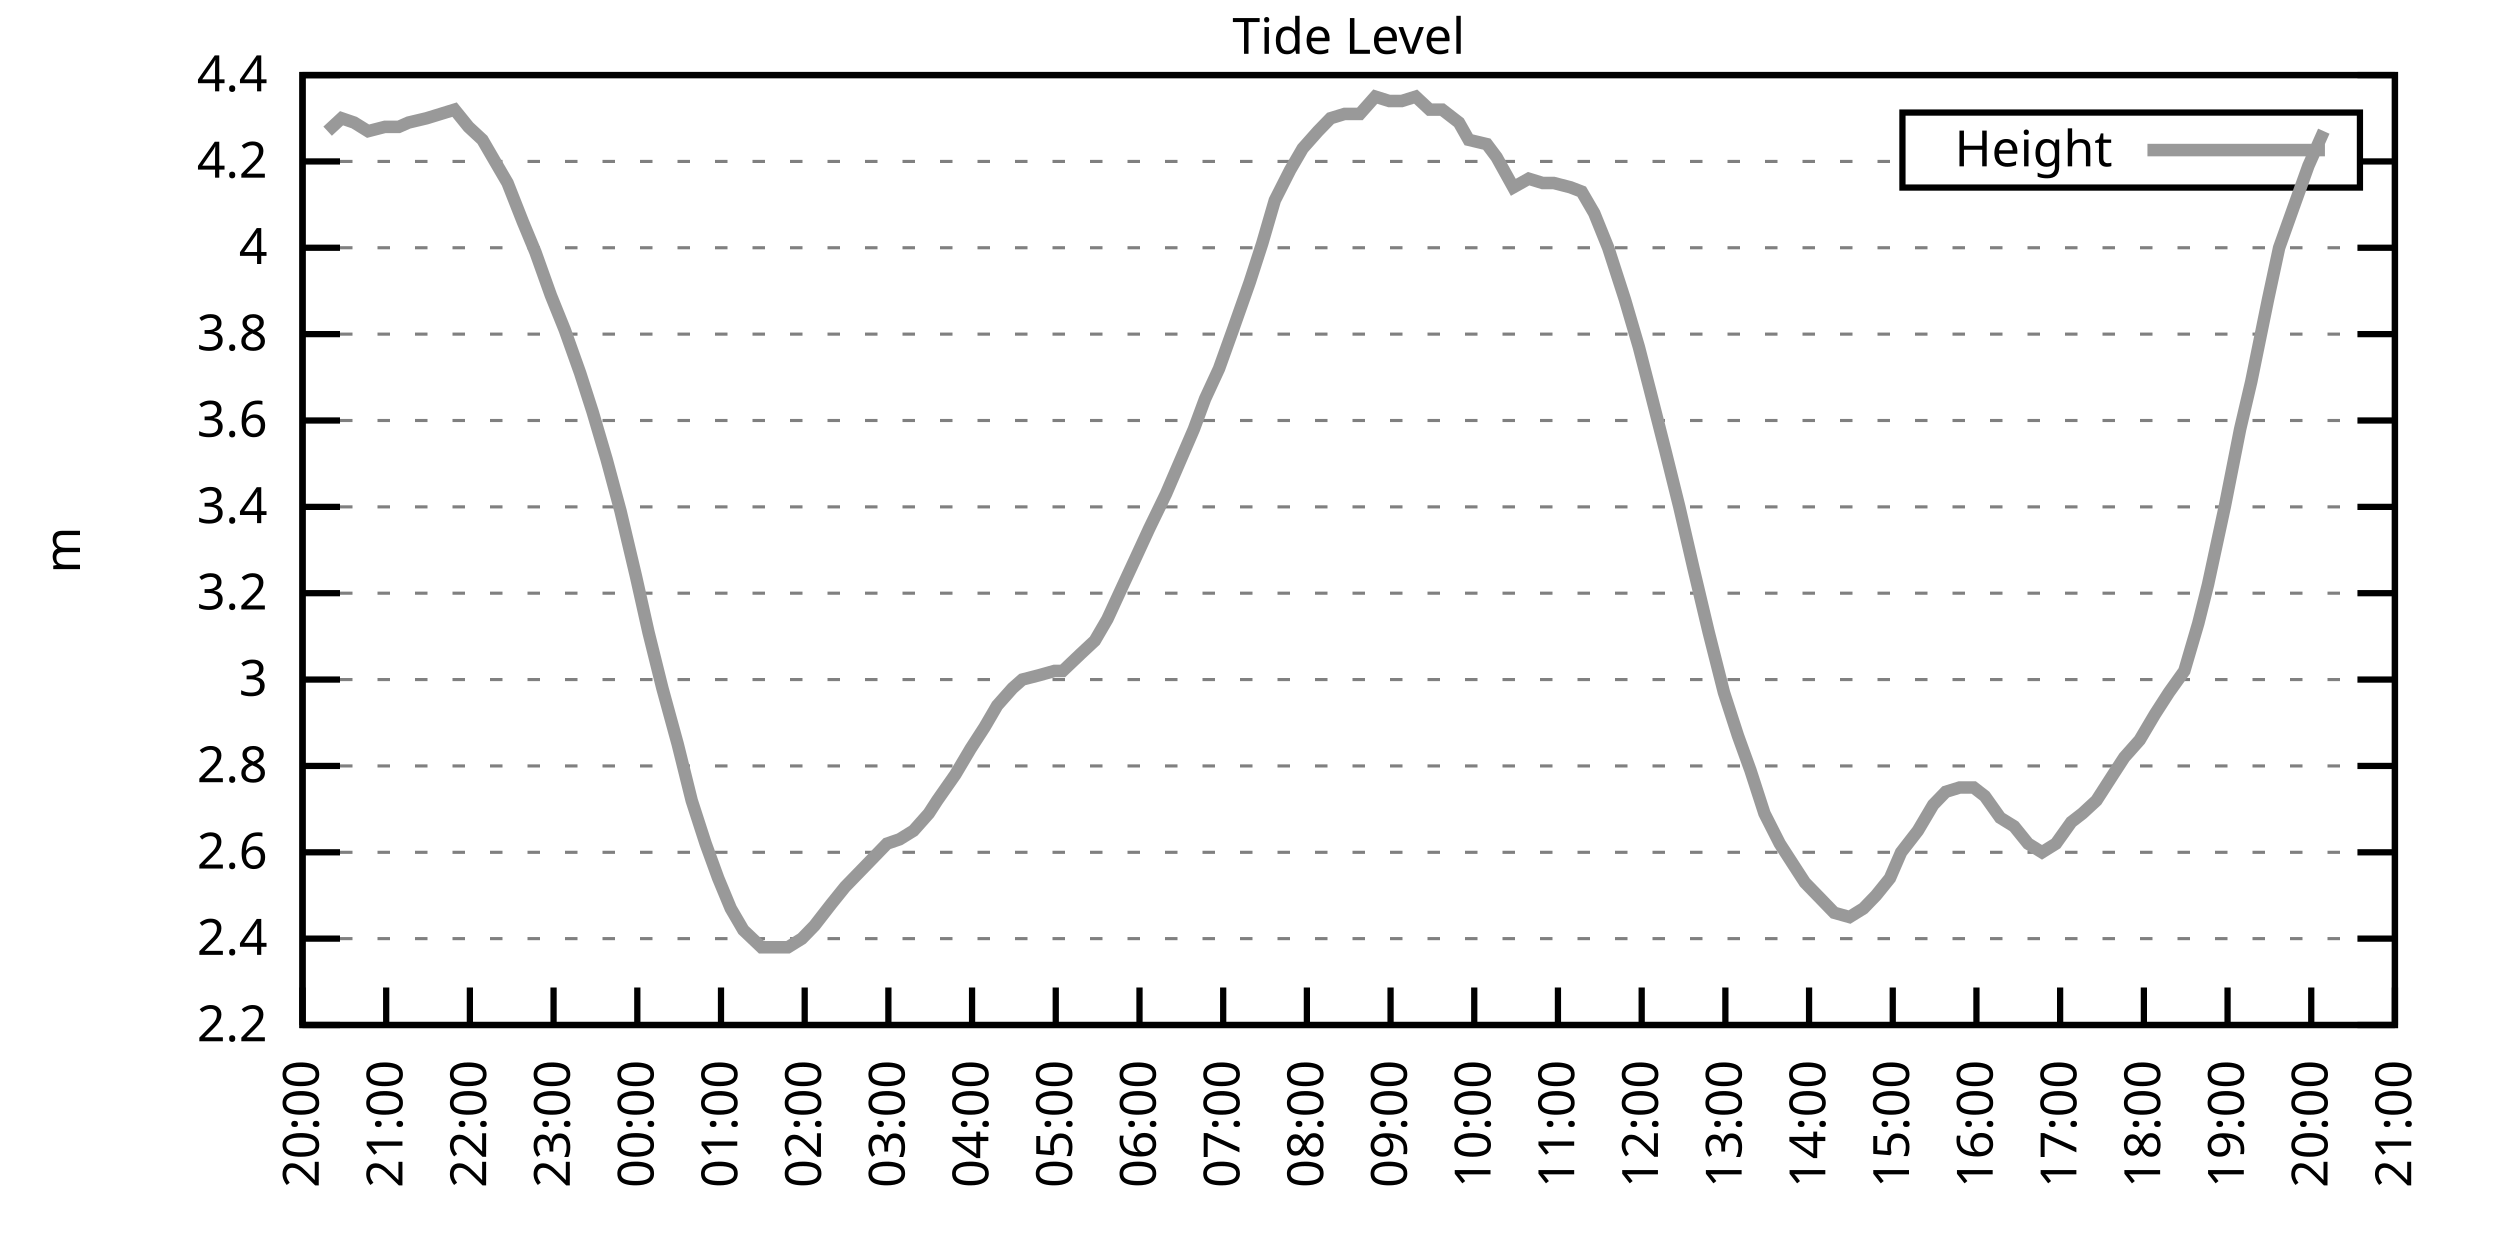
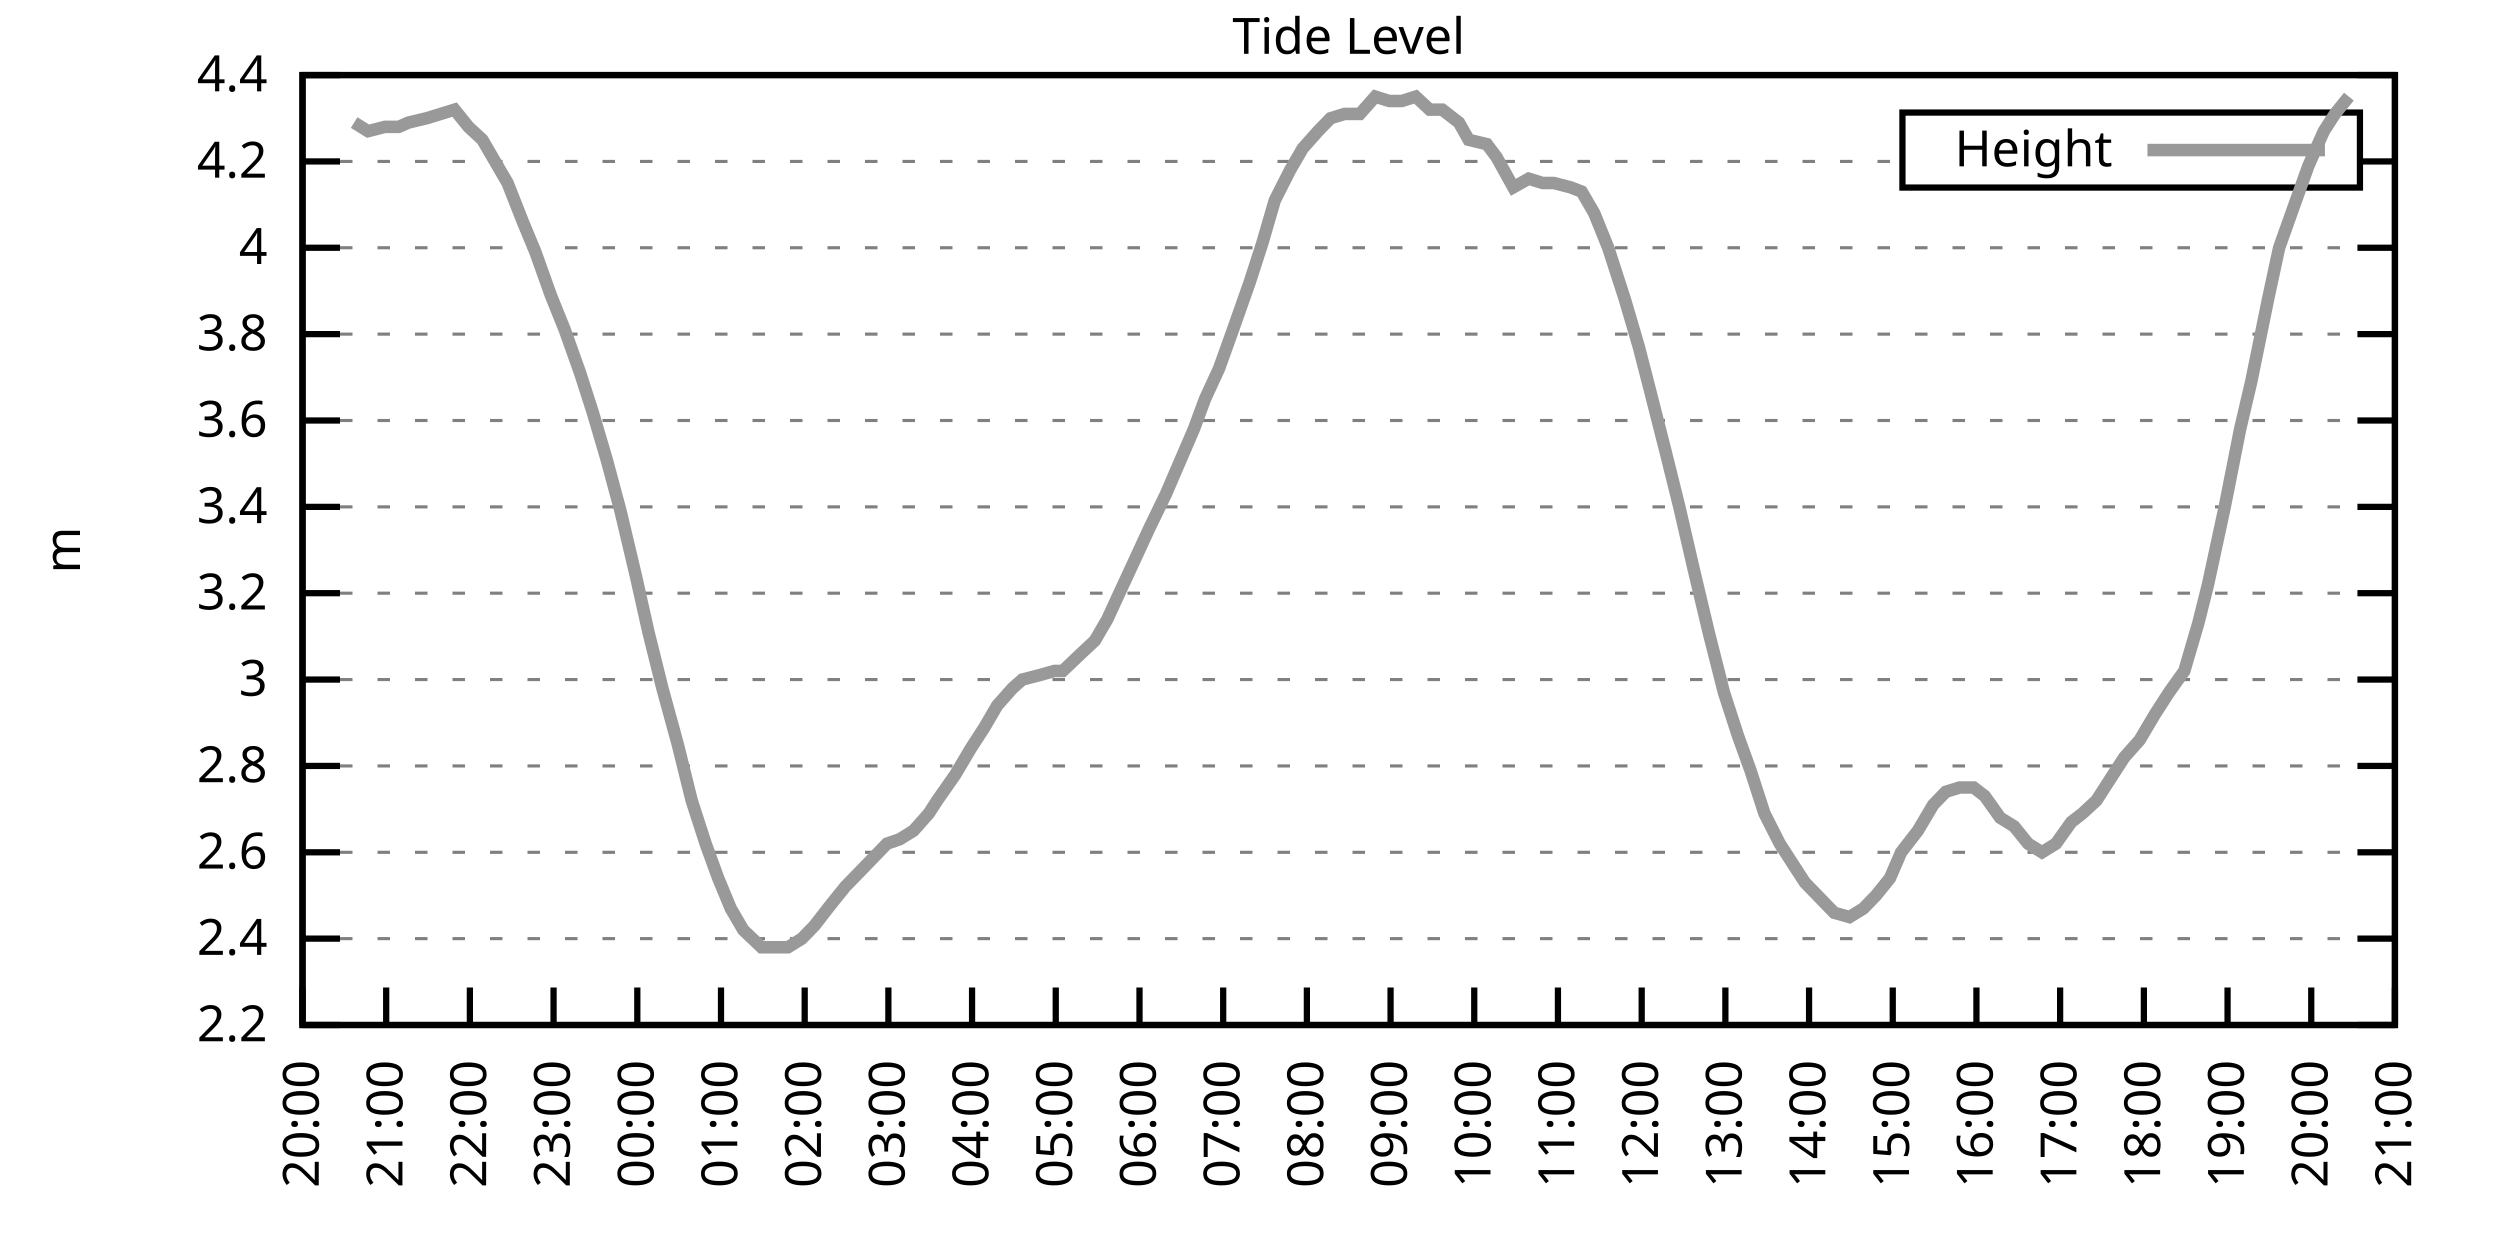
<svg xmlns="http://www.w3.org/2000/svg" xmlns:xlink="http://www.w3.org/1999/xlink" width="400" height="200" viewBox="0 0 400 200">
  <g id="gnuplot_canvas">
    <rect x="0" y="0" width="400" height="200" fill="none" />
    <defs>
      <circle id="gpDot" r="0.5" stroke-width="0.5" stroke="currentColor" />
      <path id="gpPt0" stroke-width="0.333" stroke="currentColor" d="M-1,0 h2 M0,-1 v2" />
      <path id="gpPt1" stroke-width="0.333" stroke="currentColor" d="M-1,-1 L1,1 M1,-1 L-1,1" />
      <path id="gpPt2" stroke-width="0.333" stroke="currentColor" d="M-1,0 L1,0 M0,-1 L0,1 M-1,-1 L1,1 M-1,1 L1,-1" />
      <rect id="gpPt3" stroke-width="0.333" stroke="currentColor" x="-1" y="-1" width="2" height="2" />
      <rect id="gpPt4" stroke-width="0.333" stroke="currentColor" fill="currentColor" x="-1" y="-1" width="2" height="2" />
      <circle id="gpPt5" stroke-width="0.333" stroke="currentColor" cx="0" cy="0" r="1" />
      <use xlink:href="#gpPt5" id="gpPt6" fill="currentColor" stroke="none" />
      <path id="gpPt7" stroke-width="0.333" stroke="currentColor" d="M0,-1.33 L-1.33,0.67 L1.33,0.67 z" />
      <use xlink:href="#gpPt7" id="gpPt8" fill="currentColor" stroke="none" />
      <use xlink:href="#gpPt7" id="gpPt9" stroke="currentColor" transform="rotate(180)" />
      <use xlink:href="#gpPt9" id="gpPt10" fill="currentColor" stroke="none" />
      <use xlink:href="#gpPt3" id="gpPt11" stroke="currentColor" transform="rotate(45)" />
      <use xlink:href="#gpPt11" id="gpPt12" fill="currentColor" stroke="none" />
      <path id="gpPt13" stroke-width="0.333" stroke="currentColor" d="M0,1.330 L1.265,0.411 L0.782,-1.067 L-0.782,-1.076 L-1.265,0.411 z" />
      <use xlink:href="#gpPt13" id="gpPt14" fill="currentColor" stroke="none" />
      <filter id="textbox" filterUnits="objectBoundingBox" x="0" y="0" height="1" width="1">
        <feFlood flood-color="white" flood-opacity="1" result="bgnd" />
        <feComposite in="SourceGraphic" in2="bgnd" operator="atop" />
      </filter>
      <filter id="greybox" filterUnits="objectBoundingBox" x="0" y="0" height="1" width="1">
        <feFlood flood-color="lightgrey" flood-opacity="1" result="grey" />
        <feComposite in="SourceGraphic" in2="grey" operator="atop" />
      </filter>
    </defs>
    <g fill="none" color="white" stroke="currentColor" stroke-width="1.00" stroke-linecap="butt" stroke-linejoin="miter">
</g>
    <g fill="none" color="black" stroke="currentColor" stroke-width="1.00" stroke-linecap="butt" stroke-linejoin="miter">
      <g stroke="none" shape-rendering="crispEdges">
        <polygon fill="rgb(255, 255, 255)" points="48.40,164.00 383.18,164.00 383.18,12.02 48.40,12.02 " />
      </g>
    </g>
    <g fill="none" color="black" stroke="currentColor" stroke-width="1.00" stroke-linecap="butt" stroke-linejoin="miter">
</g>
    <g fill="none" color="black" stroke="black" stroke-width="0.50" stroke-linecap="butt" stroke-linejoin="miter">
</g>
    <g fill="none" color="gray" stroke="currentColor" stroke-width="0.50" stroke-linecap="butt" stroke-linejoin="miter">
      <path stroke="gray" stroke-dasharray="2,4" class="gridline" d="M48.40,164.00 L383.19,164.00  " />
    </g>
    <g fill="none" color="gray" stroke="gray" stroke-width="1.00" stroke-linecap="butt" stroke-linejoin="miter">
</g>
    <g fill="none" color="black" stroke="currentColor" stroke-width="1.00" stroke-linecap="butt" stroke-linejoin="miter">
      <path stroke="black" d="M48.40,164.00 L54.40,164.00 M383.19,164.00 L377.19,164.00  " />
      <g transform="translate(42.80,166.60)" stroke="none" fill="black" font-family="Sans" font-size="8.00" text-anchor="end">
        <text>
          <tspan font-family="Sans"> 2.2</tspan>
        </text>
      </g>
    </g>
    <g fill="none" color="black" stroke="currentColor" stroke-width="1.00" stroke-linecap="butt" stroke-linejoin="miter">
</g>
    <g fill="none" color="black" stroke="black" stroke-width="0.50" stroke-linecap="butt" stroke-linejoin="miter">
</g>
    <g fill="none" color="gray" stroke="currentColor" stroke-width="0.50" stroke-linecap="butt" stroke-linejoin="miter">
      <path stroke="gray" stroke-dasharray="2,4" class="gridline" d="M48.40,150.18 L383.19,150.18  " />
    </g>
    <g fill="none" color="gray" stroke="gray" stroke-width="1.00" stroke-linecap="butt" stroke-linejoin="miter">
</g>
    <g fill="none" color="black" stroke="currentColor" stroke-width="1.00" stroke-linecap="butt" stroke-linejoin="miter">
      <path stroke="black" d="M48.40,150.18 L54.40,150.18 M383.19,150.18 L377.19,150.18  " />
      <g transform="translate(42.80,152.78)" stroke="none" fill="black" font-family="Sans" font-size="8.00" text-anchor="end">
        <text>
          <tspan font-family="Sans"> 2.4</tspan>
        </text>
      </g>
    </g>
    <g fill="none" color="black" stroke="currentColor" stroke-width="1.00" stroke-linecap="butt" stroke-linejoin="miter">
</g>
    <g fill="none" color="black" stroke="black" stroke-width="0.50" stroke-linecap="butt" stroke-linejoin="miter">
</g>
    <g fill="none" color="gray" stroke="currentColor" stroke-width="0.50" stroke-linecap="butt" stroke-linejoin="miter">
      <path stroke="gray" stroke-dasharray="2,4" class="gridline" d="M48.40,136.37 L383.19,136.37  " />
    </g>
    <g fill="none" color="gray" stroke="gray" stroke-width="1.00" stroke-linecap="butt" stroke-linejoin="miter">
</g>
    <g fill="none" color="black" stroke="currentColor" stroke-width="1.00" stroke-linecap="butt" stroke-linejoin="miter">
      <path stroke="black" d="M48.40,136.37 L54.40,136.37 M383.19,136.37 L377.19,136.37  " />
      <g transform="translate(42.80,138.97)" stroke="none" fill="black" font-family="Sans" font-size="8.00" text-anchor="end">
        <text>
          <tspan font-family="Sans"> 2.6</tspan>
        </text>
      </g>
    </g>
    <g fill="none" color="black" stroke="currentColor" stroke-width="1.00" stroke-linecap="butt" stroke-linejoin="miter">
</g>
    <g fill="none" color="black" stroke="black" stroke-width="0.50" stroke-linecap="butt" stroke-linejoin="miter">
</g>
    <g fill="none" color="gray" stroke="currentColor" stroke-width="0.50" stroke-linecap="butt" stroke-linejoin="miter">
      <path stroke="gray" stroke-dasharray="2,4" class="gridline" d="M48.40,122.55 L383.19,122.55  " />
    </g>
    <g fill="none" color="gray" stroke="gray" stroke-width="1.00" stroke-linecap="butt" stroke-linejoin="miter">
</g>
    <g fill="none" color="black" stroke="currentColor" stroke-width="1.00" stroke-linecap="butt" stroke-linejoin="miter">
      <path stroke="black" d="M48.40,122.55 L54.40,122.55 M383.19,122.55 L377.19,122.55  " />
      <g transform="translate(42.80,125.15)" stroke="none" fill="black" font-family="Sans" font-size="8.00" text-anchor="end">
        <text>
          <tspan font-family="Sans"> 2.8</tspan>
        </text>
      </g>
    </g>
    <g fill="none" color="black" stroke="currentColor" stroke-width="1.00" stroke-linecap="butt" stroke-linejoin="miter">
</g>
    <g fill="none" color="black" stroke="black" stroke-width="0.50" stroke-linecap="butt" stroke-linejoin="miter">
</g>
    <g fill="none" color="gray" stroke="currentColor" stroke-width="0.50" stroke-linecap="butt" stroke-linejoin="miter">
      <path stroke="gray" stroke-dasharray="2,4" class="gridline" d="M48.40,108.73 L383.19,108.73  " />
    </g>
    <g fill="none" color="gray" stroke="gray" stroke-width="1.00" stroke-linecap="butt" stroke-linejoin="miter">
</g>
    <g fill="none" color="black" stroke="currentColor" stroke-width="1.00" stroke-linecap="butt" stroke-linejoin="miter">
      <path stroke="black" d="M48.40,108.73 L54.40,108.73 M383.19,108.73 L377.19,108.73  " />
      <g transform="translate(42.80,111.33)" stroke="none" fill="black" font-family="Sans" font-size="8.00" text-anchor="end">
        <text>
          <tspan font-family="Sans"> 3</tspan>
        </text>
      </g>
    </g>
    <g fill="none" color="black" stroke="currentColor" stroke-width="1.00" stroke-linecap="butt" stroke-linejoin="miter">
</g>
    <g fill="none" color="black" stroke="black" stroke-width="0.50" stroke-linecap="butt" stroke-linejoin="miter">
</g>
    <g fill="none" color="gray" stroke="currentColor" stroke-width="0.50" stroke-linecap="butt" stroke-linejoin="miter">
      <path stroke="gray" stroke-dasharray="2,4" class="gridline" d="M48.40,94.91 L383.19,94.91  " />
    </g>
    <g fill="none" color="gray" stroke="gray" stroke-width="1.00" stroke-linecap="butt" stroke-linejoin="miter">
</g>
    <g fill="none" color="black" stroke="currentColor" stroke-width="1.00" stroke-linecap="butt" stroke-linejoin="miter">
      <path stroke="black" d="M48.40,94.91 L54.40,94.91 M383.19,94.91 L377.19,94.91  " />
      <g transform="translate(42.80,97.51)" stroke="none" fill="black" font-family="Sans" font-size="8.00" text-anchor="end">
        <text>
          <tspan font-family="Sans"> 3.2</tspan>
        </text>
      </g>
    </g>
    <g fill="none" color="black" stroke="currentColor" stroke-width="1.00" stroke-linecap="butt" stroke-linejoin="miter">
</g>
    <g fill="none" color="black" stroke="black" stroke-width="0.50" stroke-linecap="butt" stroke-linejoin="miter">
</g>
    <g fill="none" color="gray" stroke="currentColor" stroke-width="0.50" stroke-linecap="butt" stroke-linejoin="miter">
      <path stroke="gray" stroke-dasharray="2,4" class="gridline" d="M48.40,81.10 L383.19,81.10  " />
    </g>
    <g fill="none" color="gray" stroke="gray" stroke-width="1.00" stroke-linecap="butt" stroke-linejoin="miter">
</g>
    <g fill="none" color="black" stroke="currentColor" stroke-width="1.00" stroke-linecap="butt" stroke-linejoin="miter">
      <path stroke="black" d="M48.40,81.10 L54.40,81.10 M383.19,81.10 L377.19,81.10  " />
      <g transform="translate(42.80,83.70)" stroke="none" fill="black" font-family="Sans" font-size="8.00" text-anchor="end">
        <text>
          <tspan font-family="Sans"> 3.4</tspan>
        </text>
      </g>
    </g>
    <g fill="none" color="black" stroke="currentColor" stroke-width="1.00" stroke-linecap="butt" stroke-linejoin="miter">
</g>
    <g fill="none" color="black" stroke="black" stroke-width="0.50" stroke-linecap="butt" stroke-linejoin="miter">
</g>
    <g fill="none" color="gray" stroke="currentColor" stroke-width="0.50" stroke-linecap="butt" stroke-linejoin="miter">
      <path stroke="gray" stroke-dasharray="2,4" class="gridline" d="M48.40,67.28 L383.19,67.28  " />
    </g>
    <g fill="none" color="gray" stroke="gray" stroke-width="1.00" stroke-linecap="butt" stroke-linejoin="miter">
</g>
    <g fill="none" color="black" stroke="currentColor" stroke-width="1.00" stroke-linecap="butt" stroke-linejoin="miter">
      <path stroke="black" d="M48.40,67.28 L54.40,67.28 M383.19,67.28 L377.19,67.28  " />
      <g transform="translate(42.80,69.88)" stroke="none" fill="black" font-family="Sans" font-size="8.00" text-anchor="end">
        <text>
          <tspan font-family="Sans"> 3.6</tspan>
        </text>
      </g>
    </g>
    <g fill="none" color="black" stroke="currentColor" stroke-width="1.00" stroke-linecap="butt" stroke-linejoin="miter">
</g>
    <g fill="none" color="black" stroke="black" stroke-width="0.50" stroke-linecap="butt" stroke-linejoin="miter">
</g>
    <g fill="none" color="gray" stroke="currentColor" stroke-width="0.50" stroke-linecap="butt" stroke-linejoin="miter">
      <path stroke="gray" stroke-dasharray="2,4" class="gridline" d="M48.40,53.46 L383.19,53.46  " />
    </g>
    <g fill="none" color="gray" stroke="gray" stroke-width="1.00" stroke-linecap="butt" stroke-linejoin="miter">
</g>
    <g fill="none" color="black" stroke="currentColor" stroke-width="1.00" stroke-linecap="butt" stroke-linejoin="miter">
      <path stroke="black" d="M48.40,53.46 L54.40,53.46 M383.19,53.46 L377.19,53.46  " />
      <g transform="translate(42.80,56.06)" stroke="none" fill="black" font-family="Sans" font-size="8.00" text-anchor="end">
        <text>
          <tspan font-family="Sans"> 3.8</tspan>
        </text>
      </g>
    </g>
    <g fill="none" color="black" stroke="currentColor" stroke-width="1.00" stroke-linecap="butt" stroke-linejoin="miter">
</g>
    <g fill="none" color="black" stroke="black" stroke-width="0.50" stroke-linecap="butt" stroke-linejoin="miter">
</g>
    <g fill="none" color="gray" stroke="currentColor" stroke-width="0.50" stroke-linecap="butt" stroke-linejoin="miter">
      <path stroke="gray" stroke-dasharray="2,4" class="gridline" d="M48.40,39.64 L383.19,39.64  " />
    </g>
    <g fill="none" color="gray" stroke="gray" stroke-width="1.00" stroke-linecap="butt" stroke-linejoin="miter">
</g>
    <g fill="none" color="black" stroke="currentColor" stroke-width="1.00" stroke-linecap="butt" stroke-linejoin="miter">
      <path stroke="black" d="M48.40,39.64 L54.40,39.64 M383.19,39.64 L377.19,39.64  " />
      <g transform="translate(42.80,42.24)" stroke="none" fill="black" font-family="Sans" font-size="8.00" text-anchor="end">
        <text>
          <tspan font-family="Sans"> 4</tspan>
        </text>
      </g>
    </g>
    <g fill="none" color="black" stroke="currentColor" stroke-width="1.00" stroke-linecap="butt" stroke-linejoin="miter">
</g>
    <g fill="none" color="black" stroke="black" stroke-width="0.50" stroke-linecap="butt" stroke-linejoin="miter">
</g>
    <g fill="none" color="gray" stroke="currentColor" stroke-width="0.50" stroke-linecap="butt" stroke-linejoin="miter">
      <path stroke="gray" stroke-dasharray="2,4" class="gridline" d="M48.40,25.83 L304.39,25.83 M377.59,25.83 L383.19,25.83  " />
    </g>
    <g fill="none" color="gray" stroke="gray" stroke-width="1.00" stroke-linecap="butt" stroke-linejoin="miter">
</g>
    <g fill="none" color="black" stroke="currentColor" stroke-width="1.00" stroke-linecap="butt" stroke-linejoin="miter">
      <path stroke="black" d="M48.40,25.83 L54.40,25.83 M383.19,25.83 L377.19,25.83  " />
      <g transform="translate(42.80,28.43)" stroke="none" fill="black" font-family="Sans" font-size="8.00" text-anchor="end">
        <text>
          <tspan font-family="Sans"> 4.2</tspan>
        </text>
      </g>
    </g>
    <g fill="none" color="black" stroke="currentColor" stroke-width="1.00" stroke-linecap="butt" stroke-linejoin="miter">
</g>
    <g fill="none" color="black" stroke="black" stroke-width="0.50" stroke-linecap="butt" stroke-linejoin="miter">
</g>
    <g fill="none" color="gray" stroke="currentColor" stroke-width="0.50" stroke-linecap="butt" stroke-linejoin="miter">
      <path stroke="gray" stroke-dasharray="2,4" class="gridline" d="M48.40,12.01 L383.19,12.01  " />
    </g>
    <g fill="none" color="gray" stroke="gray" stroke-width="1.00" stroke-linecap="butt" stroke-linejoin="miter">
</g>
    <g fill="none" color="black" stroke="currentColor" stroke-width="1.00" stroke-linecap="butt" stroke-linejoin="miter">
      <path stroke="black" d="M48.40,12.01 L54.40,12.01 M383.19,12.01 L377.19,12.01  " />
      <g transform="translate(42.80,14.61)" stroke="none" fill="black" font-family="Sans" font-size="8.00" text-anchor="end">
        <text>
          <tspan font-family="Sans"> 4.4</tspan>
        </text>
      </g>
    </g>
    <g fill="none" color="black" stroke="currentColor" stroke-width="1.00" stroke-linecap="butt" stroke-linejoin="miter">
      <path stroke="black" d="M48.40,164.00 L48.40,158.00  " />
      <g transform="translate(51.00,169.60) rotate(270.00)" stroke="none" fill="black" font-family="Sans" font-size="8.00" text-anchor="end">
        <text>
          <tspan font-family="Sans">20:00</tspan>
        </text>
      </g>
    </g>
    <g fill="none" color="black" stroke="currentColor" stroke-width="1.00" stroke-linecap="butt" stroke-linejoin="miter">
      <path stroke="black" d="M61.79,164.00 L61.79,158.00  " />
      <g transform="translate(64.39,169.60) rotate(270.00)" stroke="none" fill="black" font-family="Sans" font-size="8.00" text-anchor="end">
        <text>
          <tspan font-family="Sans">21:00</tspan>
        </text>
      </g>
    </g>
    <g fill="none" color="black" stroke="currentColor" stroke-width="1.00" stroke-linecap="butt" stroke-linejoin="miter">
      <path stroke="black" d="M75.18,164.00 L75.18,158.00  " />
      <g transform="translate(77.78,169.60) rotate(270.00)" stroke="none" fill="black" font-family="Sans" font-size="8.00" text-anchor="end">
        <text>
          <tspan font-family="Sans">22:00</tspan>
        </text>
      </g>
    </g>
    <g fill="none" color="black" stroke="currentColor" stroke-width="1.00" stroke-linecap="butt" stroke-linejoin="miter">
      <path stroke="black" d="M88.57,164.00 L88.57,158.00  " />
      <g transform="translate(91.17,169.60) rotate(270.00)" stroke="none" fill="black" font-family="Sans" font-size="8.00" text-anchor="end">
        <text>
          <tspan font-family="Sans">23:00</tspan>
        </text>
      </g>
    </g>
    <g fill="none" color="black" stroke="currentColor" stroke-width="1.00" stroke-linecap="butt" stroke-linejoin="miter">
      <path stroke="black" d="M101.97,164.00 L101.97,158.00  " />
      <g transform="translate(104.57,169.60) rotate(270.00)" stroke="none" fill="black" font-family="Sans" font-size="8.00" text-anchor="end">
        <text>
          <tspan font-family="Sans">00:00</tspan>
        </text>
      </g>
    </g>
    <g fill="none" color="black" stroke="currentColor" stroke-width="1.00" stroke-linecap="butt" stroke-linejoin="miter">
      <path stroke="black" d="M115.36,164.00 L115.36,158.00  " />
      <g transform="translate(117.96,169.60) rotate(270.00)" stroke="none" fill="black" font-family="Sans" font-size="8.00" text-anchor="end">
        <text>
          <tspan font-family="Sans">01:00</tspan>
        </text>
      </g>
    </g>
    <g fill="none" color="black" stroke="currentColor" stroke-width="1.00" stroke-linecap="butt" stroke-linejoin="miter">
      <path stroke="black" d="M128.75,164.00 L128.75,158.00  " />
      <g transform="translate(131.35,169.60) rotate(270.00)" stroke="none" fill="black" font-family="Sans" font-size="8.00" text-anchor="end">
        <text>
          <tspan font-family="Sans">02:00</tspan>
        </text>
      </g>
    </g>
    <g fill="none" color="black" stroke="currentColor" stroke-width="1.00" stroke-linecap="butt" stroke-linejoin="miter">
      <path stroke="black" d="M142.14,164.00 L142.14,158.00  " />
      <g transform="translate(144.74,169.60) rotate(270.00)" stroke="none" fill="black" font-family="Sans" font-size="8.00" text-anchor="end">
        <text>
          <tspan font-family="Sans">03:00</tspan>
        </text>
      </g>
    </g>
    <g fill="none" color="black" stroke="currentColor" stroke-width="1.00" stroke-linecap="butt" stroke-linejoin="miter">
      <path stroke="black" d="M155.53,164.00 L155.53,158.00  " />
      <g transform="translate(158.13,169.60) rotate(270.00)" stroke="none" fill="black" font-family="Sans" font-size="8.00" text-anchor="end">
        <text>
          <tspan font-family="Sans">04:00</tspan>
        </text>
      </g>
    </g>
    <g fill="none" color="black" stroke="currentColor" stroke-width="1.00" stroke-linecap="butt" stroke-linejoin="miter">
      <path stroke="black" d="M168.92,164.00 L168.92,158.00  " />
      <g transform="translate(171.52,169.60) rotate(270.00)" stroke="none" fill="black" font-family="Sans" font-size="8.00" text-anchor="end">
        <text>
          <tspan font-family="Sans">05:00</tspan>
        </text>
      </g>
    </g>
    <g fill="none" color="black" stroke="currentColor" stroke-width="1.00" stroke-linecap="butt" stroke-linejoin="miter">
      <path stroke="black" d="M182.32,164.00 L182.32,158.00  " />
      <g transform="translate(184.92,169.60) rotate(270.00)" stroke="none" fill="black" font-family="Sans" font-size="8.00" text-anchor="end">
        <text>
          <tspan font-family="Sans">06:00</tspan>
        </text>
      </g>
    </g>
    <g fill="none" color="black" stroke="currentColor" stroke-width="1.00" stroke-linecap="butt" stroke-linejoin="miter">
      <path stroke="black" d="M195.71,164.00 L195.71,158.00  " />
      <g transform="translate(198.31,169.60) rotate(270.00)" stroke="none" fill="black" font-family="Sans" font-size="8.00" text-anchor="end">
        <text>
          <tspan font-family="Sans">07:00</tspan>
        </text>
      </g>
    </g>
    <g fill="none" color="black" stroke="currentColor" stroke-width="1.00" stroke-linecap="butt" stroke-linejoin="miter">
      <path stroke="black" d="M209.10,164.00 L209.10,158.00  " />
      <g transform="translate(211.70,169.60) rotate(270.00)" stroke="none" fill="black" font-family="Sans" font-size="8.00" text-anchor="end">
        <text>
          <tspan font-family="Sans">08:00</tspan>
        </text>
      </g>
    </g>
    <g fill="none" color="black" stroke="currentColor" stroke-width="1.00" stroke-linecap="butt" stroke-linejoin="miter">
      <path stroke="black" d="M222.49,164.00 L222.49,158.00  " />
      <g transform="translate(225.09,169.60) rotate(270.00)" stroke="none" fill="black" font-family="Sans" font-size="8.00" text-anchor="end">
        <text>
          <tspan font-family="Sans">09:00</tspan>
        </text>
      </g>
    </g>
    <g fill="none" color="black" stroke="currentColor" stroke-width="1.00" stroke-linecap="butt" stroke-linejoin="miter">
      <path stroke="black" d="M235.88,164.00 L235.88,158.00  " />
      <g transform="translate(238.48,169.60) rotate(270.00)" stroke="none" fill="black" font-family="Sans" font-size="8.00" text-anchor="end">
        <text>
          <tspan font-family="Sans">10:00</tspan>
        </text>
      </g>
    </g>
    <g fill="none" color="black" stroke="currentColor" stroke-width="1.00" stroke-linecap="butt" stroke-linejoin="miter">
      <path stroke="black" d="M249.27,164.00 L249.27,158.00  " />
      <g transform="translate(251.87,169.60) rotate(270.00)" stroke="none" fill="black" font-family="Sans" font-size="8.00" text-anchor="end">
        <text>
          <tspan font-family="Sans">11:00</tspan>
        </text>
      </g>
    </g>
    <g fill="none" color="black" stroke="currentColor" stroke-width="1.00" stroke-linecap="butt" stroke-linejoin="miter">
      <path stroke="black" d="M262.67,164.00 L262.67,158.00  " />
      <g transform="translate(265.27,169.60) rotate(270.00)" stroke="none" fill="black" font-family="Sans" font-size="8.00" text-anchor="end">
        <text>
          <tspan font-family="Sans">12:00</tspan>
        </text>
      </g>
    </g>
    <g fill="none" color="black" stroke="currentColor" stroke-width="1.00" stroke-linecap="butt" stroke-linejoin="miter">
      <path stroke="black" d="M276.06,164.00 L276.06,158.00  " />
      <g transform="translate(278.66,169.60) rotate(270.00)" stroke="none" fill="black" font-family="Sans" font-size="8.00" text-anchor="end">
        <text>
          <tspan font-family="Sans">13:00</tspan>
        </text>
      </g>
    </g>
    <g fill="none" color="black" stroke="currentColor" stroke-width="1.00" stroke-linecap="butt" stroke-linejoin="miter">
      <path stroke="black" d="M289.45,164.00 L289.45,158.00  " />
      <g transform="translate(292.05,169.60) rotate(270.00)" stroke="none" fill="black" font-family="Sans" font-size="8.00" text-anchor="end">
        <text>
          <tspan font-family="Sans">14:00</tspan>
        </text>
      </g>
    </g>
    <g fill="none" color="black" stroke="currentColor" stroke-width="1.00" stroke-linecap="butt" stroke-linejoin="miter">
      <path stroke="black" d="M302.84,164.00 L302.84,158.00  " />
      <g transform="translate(305.44,169.60) rotate(270.00)" stroke="none" fill="black" font-family="Sans" font-size="8.00" text-anchor="end">
        <text>
          <tspan font-family="Sans">15:00</tspan>
        </text>
      </g>
    </g>
    <g fill="none" color="black" stroke="currentColor" stroke-width="1.00" stroke-linecap="butt" stroke-linejoin="miter">
      <path stroke="black" d="M316.23,164.00 L316.23,158.00  " />
      <g transform="translate(318.83,169.60) rotate(270.00)" stroke="none" fill="black" font-family="Sans" font-size="8.00" text-anchor="end">
        <text>
          <tspan font-family="Sans">16:00</tspan>
        </text>
      </g>
    </g>
    <g fill="none" color="black" stroke="currentColor" stroke-width="1.00" stroke-linecap="butt" stroke-linejoin="miter">
      <path stroke="black" d="M329.62,164.00 L329.62,158.00  " />
      <g transform="translate(332.22,169.60) rotate(270.00)" stroke="none" fill="black" font-family="Sans" font-size="8.00" text-anchor="end">
        <text>
          <tspan font-family="Sans">17:00</tspan>
        </text>
      </g>
    </g>
    <g fill="none" color="black" stroke="currentColor" stroke-width="1.00" stroke-linecap="butt" stroke-linejoin="miter">
      <path stroke="black" d="M343.02,164.00 L343.02,158.00  " />
      <g transform="translate(345.62,169.60) rotate(270.00)" stroke="none" fill="black" font-family="Sans" font-size="8.00" text-anchor="end">
        <text>
          <tspan font-family="Sans">18:00</tspan>
        </text>
      </g>
    </g>
    <g fill="none" color="black" stroke="currentColor" stroke-width="1.00" stroke-linecap="butt" stroke-linejoin="miter">
      <path stroke="black" d="M356.41,164.00 L356.41,158.00  " />
      <g transform="translate(359.01,169.60) rotate(270.00)" stroke="none" fill="black" font-family="Sans" font-size="8.00" text-anchor="end">
        <text>
          <tspan font-family="Sans">19:00</tspan>
        </text>
      </g>
    </g>
    <g fill="none" color="black" stroke="currentColor" stroke-width="1.00" stroke-linecap="butt" stroke-linejoin="miter">
      <path stroke="black" d="M369.80,164.00 L369.80,158.00  " />
      <g transform="translate(372.40,169.60) rotate(270.00)" stroke="none" fill="black" font-family="Sans" font-size="8.00" text-anchor="end">
        <text>
          <tspan font-family="Sans">20:00</tspan>
        </text>
      </g>
    </g>
    <g fill="none" color="black" stroke="currentColor" stroke-width="1.00" stroke-linecap="butt" stroke-linejoin="miter">
      <path stroke="black" d="M383.19,164.00 L383.19,158.00  " />
      <g transform="translate(385.79,169.60) rotate(270.00)" stroke="none" fill="black" font-family="Sans" font-size="8.00" text-anchor="end">
        <text>
          <tspan font-family="Sans">21:00</tspan>
        </text>
      </g>
    </g>
    <g fill="none" color="black" stroke="currentColor" stroke-width="1.00" stroke-linecap="butt" stroke-linejoin="miter">
</g>
    <g fill="none" color="black" stroke="currentColor" stroke-width="1.00" stroke-linecap="butt" stroke-linejoin="miter">
      <path stroke="black" d="M48.40,12.01 L48.40,164.00 L383.19,164.00 L383.19,12.01 L48.40,12.01 Z  " />
    </g>
    <g fill="none" color="black" stroke="currentColor" stroke-width="1.00" stroke-linecap="butt" stroke-linejoin="miter">
</g>
    <g fill="none" color="black" stroke="currentColor" stroke-width="1.00" stroke-linecap="butt" stroke-linejoin="miter">
      <path stroke="black" d="M304.39,30.01 L304.39,18.01 L377.59,18.01 L377.59,30.01 L304.39,30.01 Z  " />
    </g>
    <g id="Tide_level_plot_1">
      <g fill="none" color="white" stroke="black" stroke-width="2.00" stroke-linecap="butt" stroke-linejoin="miter">
</g>
      <g fill="none" color="black" stroke="currentColor" stroke-width="2.00" stroke-linecap="butt" stroke-linejoin="miter">
        <g transform="translate(337.99,26.61)" stroke="none" fill="black" font-family="Sans" font-size="8.00" text-anchor="end">
          <text>
            <tspan font-family="Sans">Height</tspan>
          </text>
        </g>
      </g>
      <g fill="none" color="black" stroke="currentColor" stroke-width="2.00" stroke-linecap="butt" stroke-linejoin="miter">
-         <path stroke="rgb(153, 153, 153)" d="M343.59,24.01 L371.99,24.01 M52.42,20.99 L54.65,18.92 L56.66,19.61 L58.89,20.99 L61.57,20.30 L63.80,20.30   L65.36,19.61 L68.26,18.92 L70.50,18.23 L72.73,17.54 L74.96,20.30 L77.19,22.37 L79.20,25.83 L81.21,29.28   L83.66,35.50 L85.67,40.34 L88.13,47.24 L90.36,52.77 L92.82,59.68 L94.82,65.90 L97.06,73.50 L99.29,81.79   L101.74,92.15 L103.75,101.13 L105.98,110.11 L108.44,119.09 L110.67,128.08 L112.90,134.98 L114.91,140.51 L116.92,145.35   L118.93,148.80 L121.83,151.56 L123.39,151.56 L126.07,151.56 L128.30,150.18 L130.31,148.11 L132.99,144.66 L135.22,141.89   L136.56,140.51 L139.24,137.75 L141.92,134.98 L143.93,134.29 L146.16,132.91 L148.61,130.15 L149.95,128.08 L152.85,123.93   L155.31,119.78 L157.54,116.33 L159.55,112.88 L162.01,110.11 L163.57,108.73 L166.25,108.04 L168.70,107.35 L170.04,107.35   L172.94,104.59 L175.17,102.51 L177.18,99.06 L179.41,94.22 L181.65,89.39 L183.88,84.55 L186.56,79.02 L188.34,74.88   L191.02,68.66 L192.81,63.82 L195.04,58.99 L197.27,52.77 L199.95,45.17 L201.96,38.95 L203.97,32.05 L206.42,27.21   L208.43,23.75 L210.88,20.99 L212.89,18.92 L215.13,18.23 L217.58,18.23 L220.04,15.46 L222.27,16.16 L224.28,16.16   L226.51,15.46 L228.74,17.54 L230.75,17.54 L233.43,19.61 L234.99,22.37 L237.89,23.06 L239.45,25.14 L242.13,29.97   L244.59,28.59 L246.82,29.28 L248.60,29.28 L251.28,29.97 L253.07,30.66 L255.08,34.12 L257.31,39.64 L259.99,47.93   L262.22,55.53 L264.00,62.44 L266.46,72.12 L268.69,81.10 L270.92,90.77 L273.38,101.13 L275.83,110.80 L278.07,117.71   L280.07,123.24 L282.31,130.15 L284.76,134.98 L286.99,138.44 L288.78,141.20 L291.46,143.96 L293.47,146.04 L295.92,146.73   L298.15,145.35 L300.16,143.27 L302.39,140.51 L304.18,136.37 L306.86,132.91 L309.31,128.77 L311.32,126.69 L313.55,126.00   L315.79,126.00 L317.57,127.38 L320.03,130.84 L322.26,132.22 L324.49,134.98 L326.72,136.37 L328.95,134.98 L331.41,131.53   L333.19,130.15 L335.43,128.08 L338.10,123.93 L339.89,121.17 L342.35,118.40 L344.80,114.26 L347.03,110.80 L349.49,107.35   L351.72,99.75 L353.28,93.53 L355.96,81.10 L358.42,68.66 L360.20,61.06 L362.88,47.93 L364.66,39.64 L367.12,32.74   L369.35,26.52 L371.81,20.99  " />
+         <path stroke="rgb(153, 153, 153)" d="M343.59,24.01 L371.99,24.01 M56.66,19.61 L58.89,20.99 L61.57,20.30 L63.80,20.30 L65.36,19.61 L68.26,18.92   L70.50,18.23 L72.73,17.54 L74.96,20.30 L77.19,22.37 L79.20,25.83 L81.21,29.28 L83.66,35.50 L85.67,40.34   L88.13,47.24 L90.36,52.77 L92.82,59.68 L94.82,65.90 L97.06,73.50 L99.29,81.79 L101.74,92.15 L103.75,101.13   L105.98,110.11 L108.44,119.09 L110.67,128.08 L112.90,134.98 L114.91,140.51 L116.92,145.35 L118.93,148.80 L121.83,151.56   L123.39,151.56 L126.07,151.56 L128.30,150.18 L130.31,148.11 L132.99,144.66 L135.22,141.89 L136.56,140.51 L139.24,137.75   L141.92,134.98 L143.93,134.29 L146.16,132.91 L148.61,130.15 L149.95,128.08 L152.85,123.93 L155.31,119.78 L157.54,116.33   L159.55,112.88 L162.01,110.11 L163.57,108.73 L166.25,108.04 L168.70,107.35 L170.04,107.35 L172.94,104.59 L175.17,102.51   L177.18,99.06 L179.41,94.22 L181.65,89.39 L183.88,84.55 L186.56,79.02 L188.34,74.88 L191.02,68.66 L192.81,63.82   L195.04,58.99 L197.27,52.77 L199.95,45.17 L201.96,38.95 L203.97,32.05 L206.42,27.21 L208.43,23.75 L210.88,20.99   L212.89,18.92 L215.13,18.23 L217.58,18.23 L220.04,15.46 L222.27,16.16 L224.28,16.16 L226.51,15.46 L228.74,17.54   L230.75,17.54 L233.43,19.61 L234.99,22.37 L237.89,23.06 L239.45,25.14 L242.13,29.97 L244.59,28.59 L246.82,29.28   L248.60,29.28 L251.28,29.97 L253.07,30.66 L255.08,34.12 L257.31,39.64 L259.99,47.93 L262.22,55.53 L264.00,62.44   L266.46,72.12 L268.69,81.10 L270.92,90.77 L273.38,101.13 L275.83,110.80 L278.07,117.71 L280.07,123.24 L282.31,130.15   L284.76,134.98 L286.99,138.44 L288.78,141.20 L291.46,143.96 L293.47,146.04 L295.92,146.73 L298.15,145.35 L300.16,143.27   L302.39,140.51 L304.18,136.37 L306.86,132.91 L309.31,128.77 L311.32,126.69 L313.55,126.00 L315.79,126.00 L317.57,127.38   L320.03,130.84 L322.26,132.22 L324.49,134.98 L326.72,136.37 L328.95,134.98 L331.41,131.53 L333.19,130.15 L335.43,128.08   L338.10,123.93 L339.89,121.17 L342.35,118.40 L344.80,114.26 L347.03,110.80 L349.49,107.35 L351.72,99.75 L353.28,93.53   L355.96,81.10 L358.42,68.66 L360.20,61.06 L362.88,47.93 L364.66,39.64 L367.12,32.74 L369.35,26.52 L371.81,20.99   L373.59,18.23 L375.82,15.46  " />
      </g>
    </g>
    <g fill="none" color="black" stroke="currentColor" stroke-width="2.00" stroke-linecap="butt" stroke-linejoin="miter">
</g>
    <g fill="none" color="black" stroke="black" stroke-width="1.00" stroke-linecap="butt" stroke-linejoin="miter">
</g>
    <g fill="none" color="black" stroke="currentColor" stroke-width="1.00" stroke-linecap="butt" stroke-linejoin="miter">
      <path stroke="black" d="M48.40,12.01 L48.40,164.00 L383.19,164.00 L383.19,12.01 L48.40,12.01 Z  " />
      <g transform="translate(12.80,88.01) rotate(270.00)" stroke="none" fill="black" font-family="Sans" font-size="8.00" text-anchor="middle">
        <text>
          <tspan font-family="Sans">m</tspan>
        </text>
      </g>
    </g>
    <g fill="none" color="black" stroke="currentColor" stroke-width="1.00" stroke-linecap="butt" stroke-linejoin="miter">
</g>
    <g fill="none" color="black" stroke="currentColor" stroke-width="1.00" stroke-linecap="butt" stroke-linejoin="miter">
      <g transform="translate(215.79,8.61)" stroke="none" fill="black" font-family="Sans" font-size="8.00" text-anchor="middle">
        <text>
          <tspan font-family="Sans">Tide Level</tspan>
        </text>
      </g>
    </g>
    <g fill="none" color="black" stroke="currentColor" stroke-width="1.00" stroke-linecap="butt" stroke-linejoin="miter">
</g>
  </g>
</svg>
